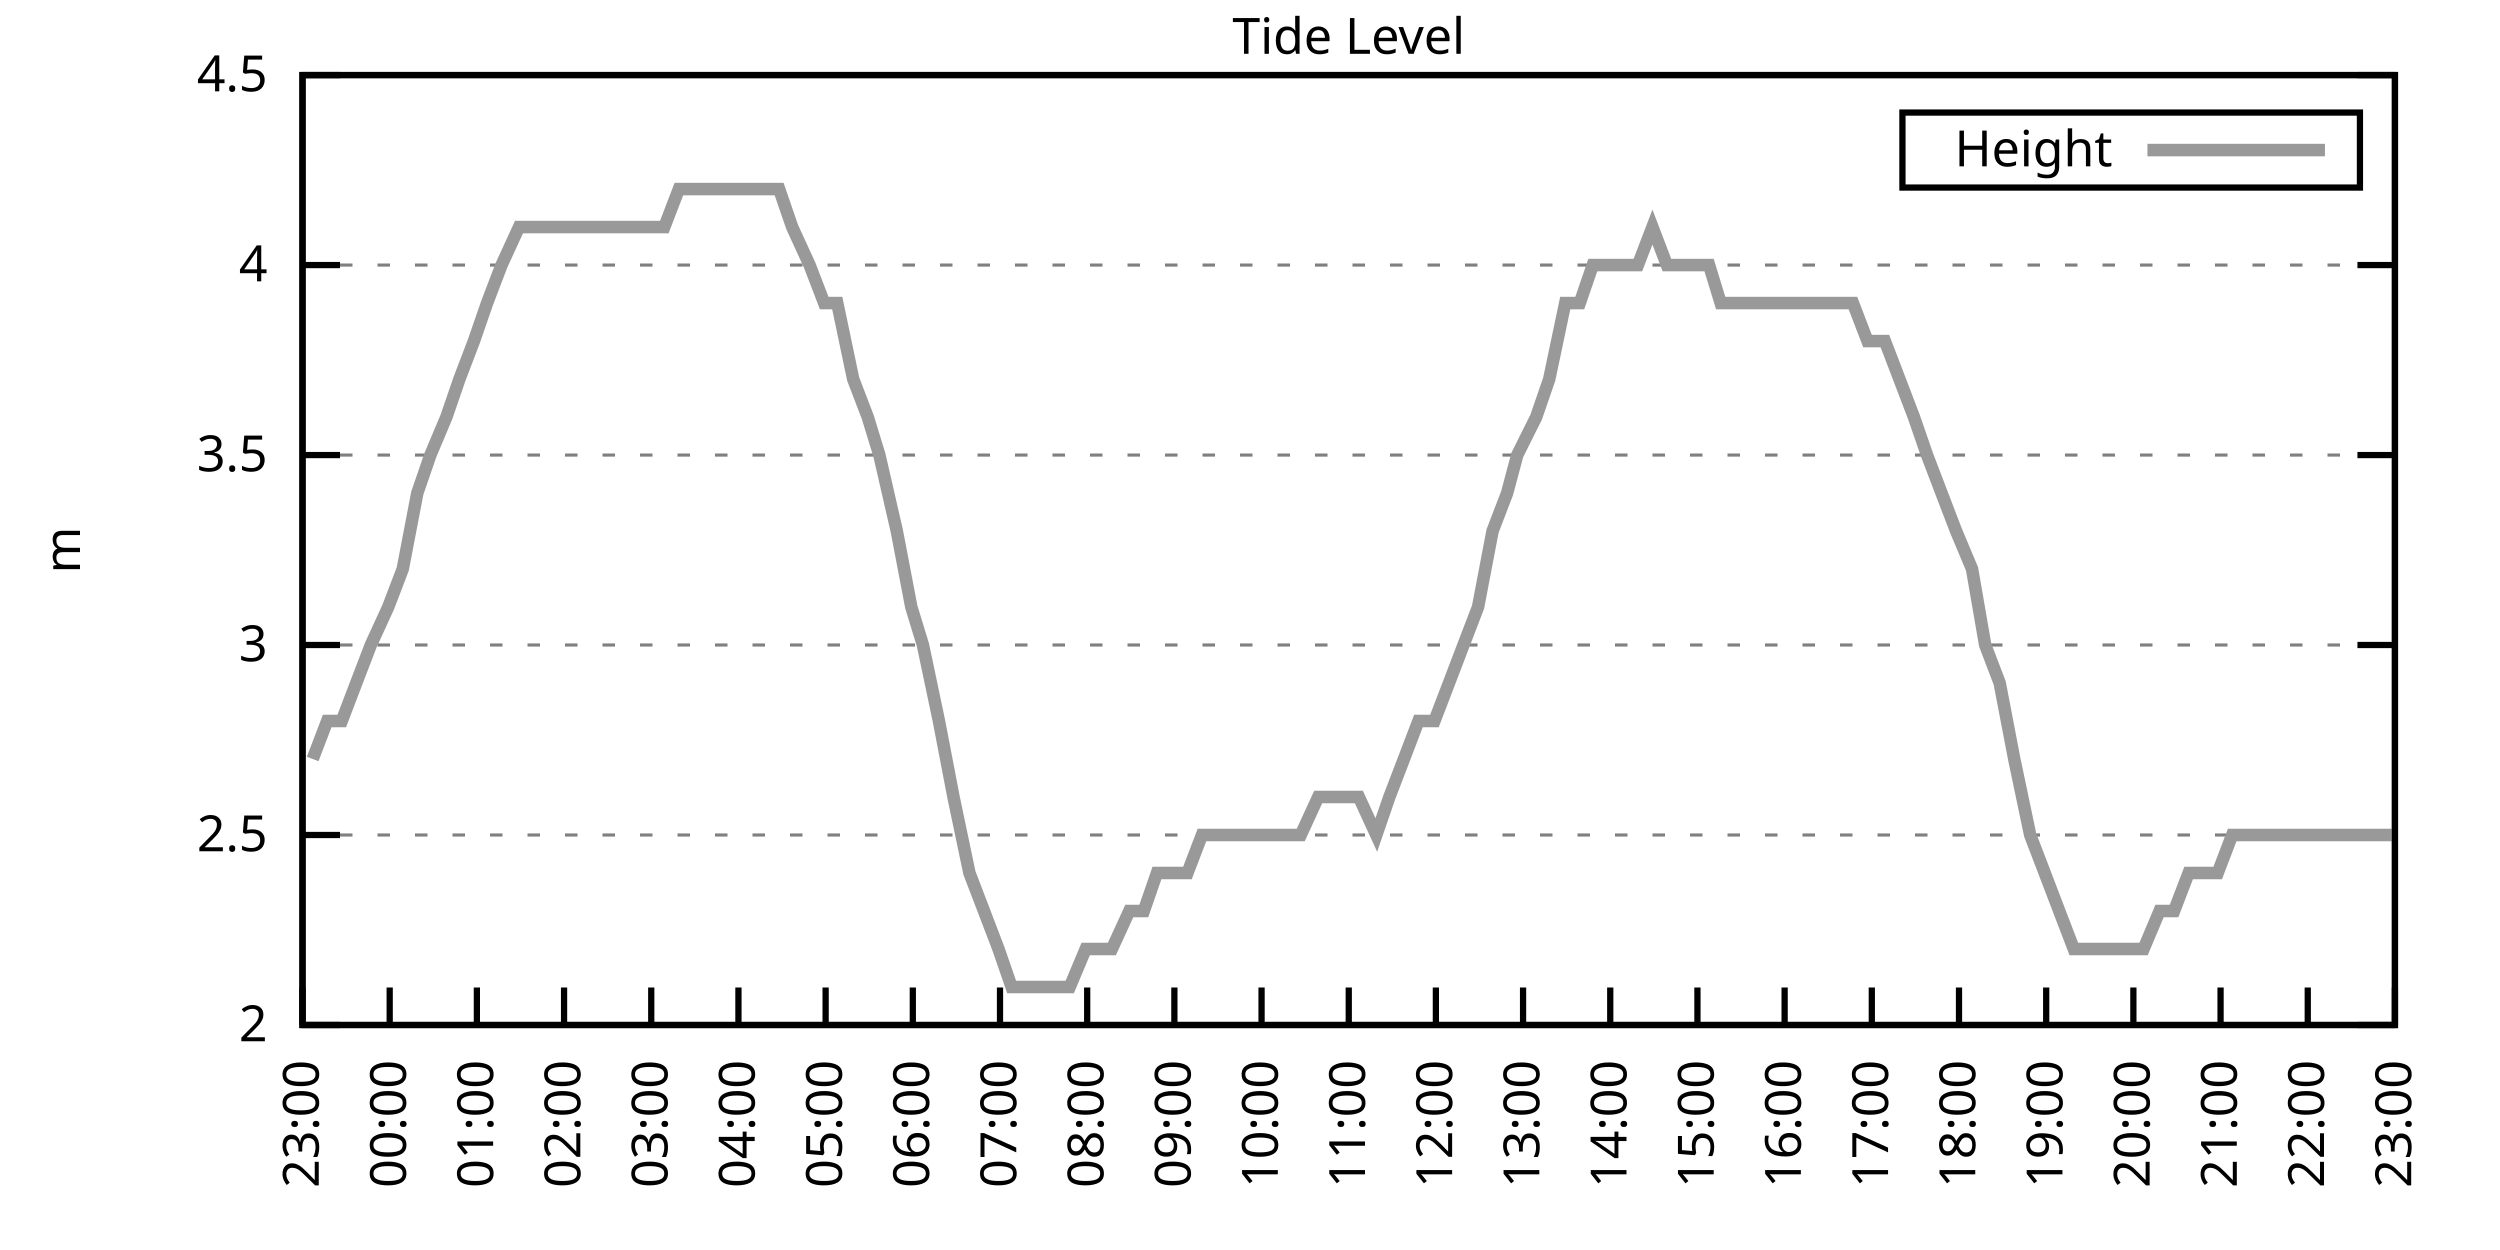
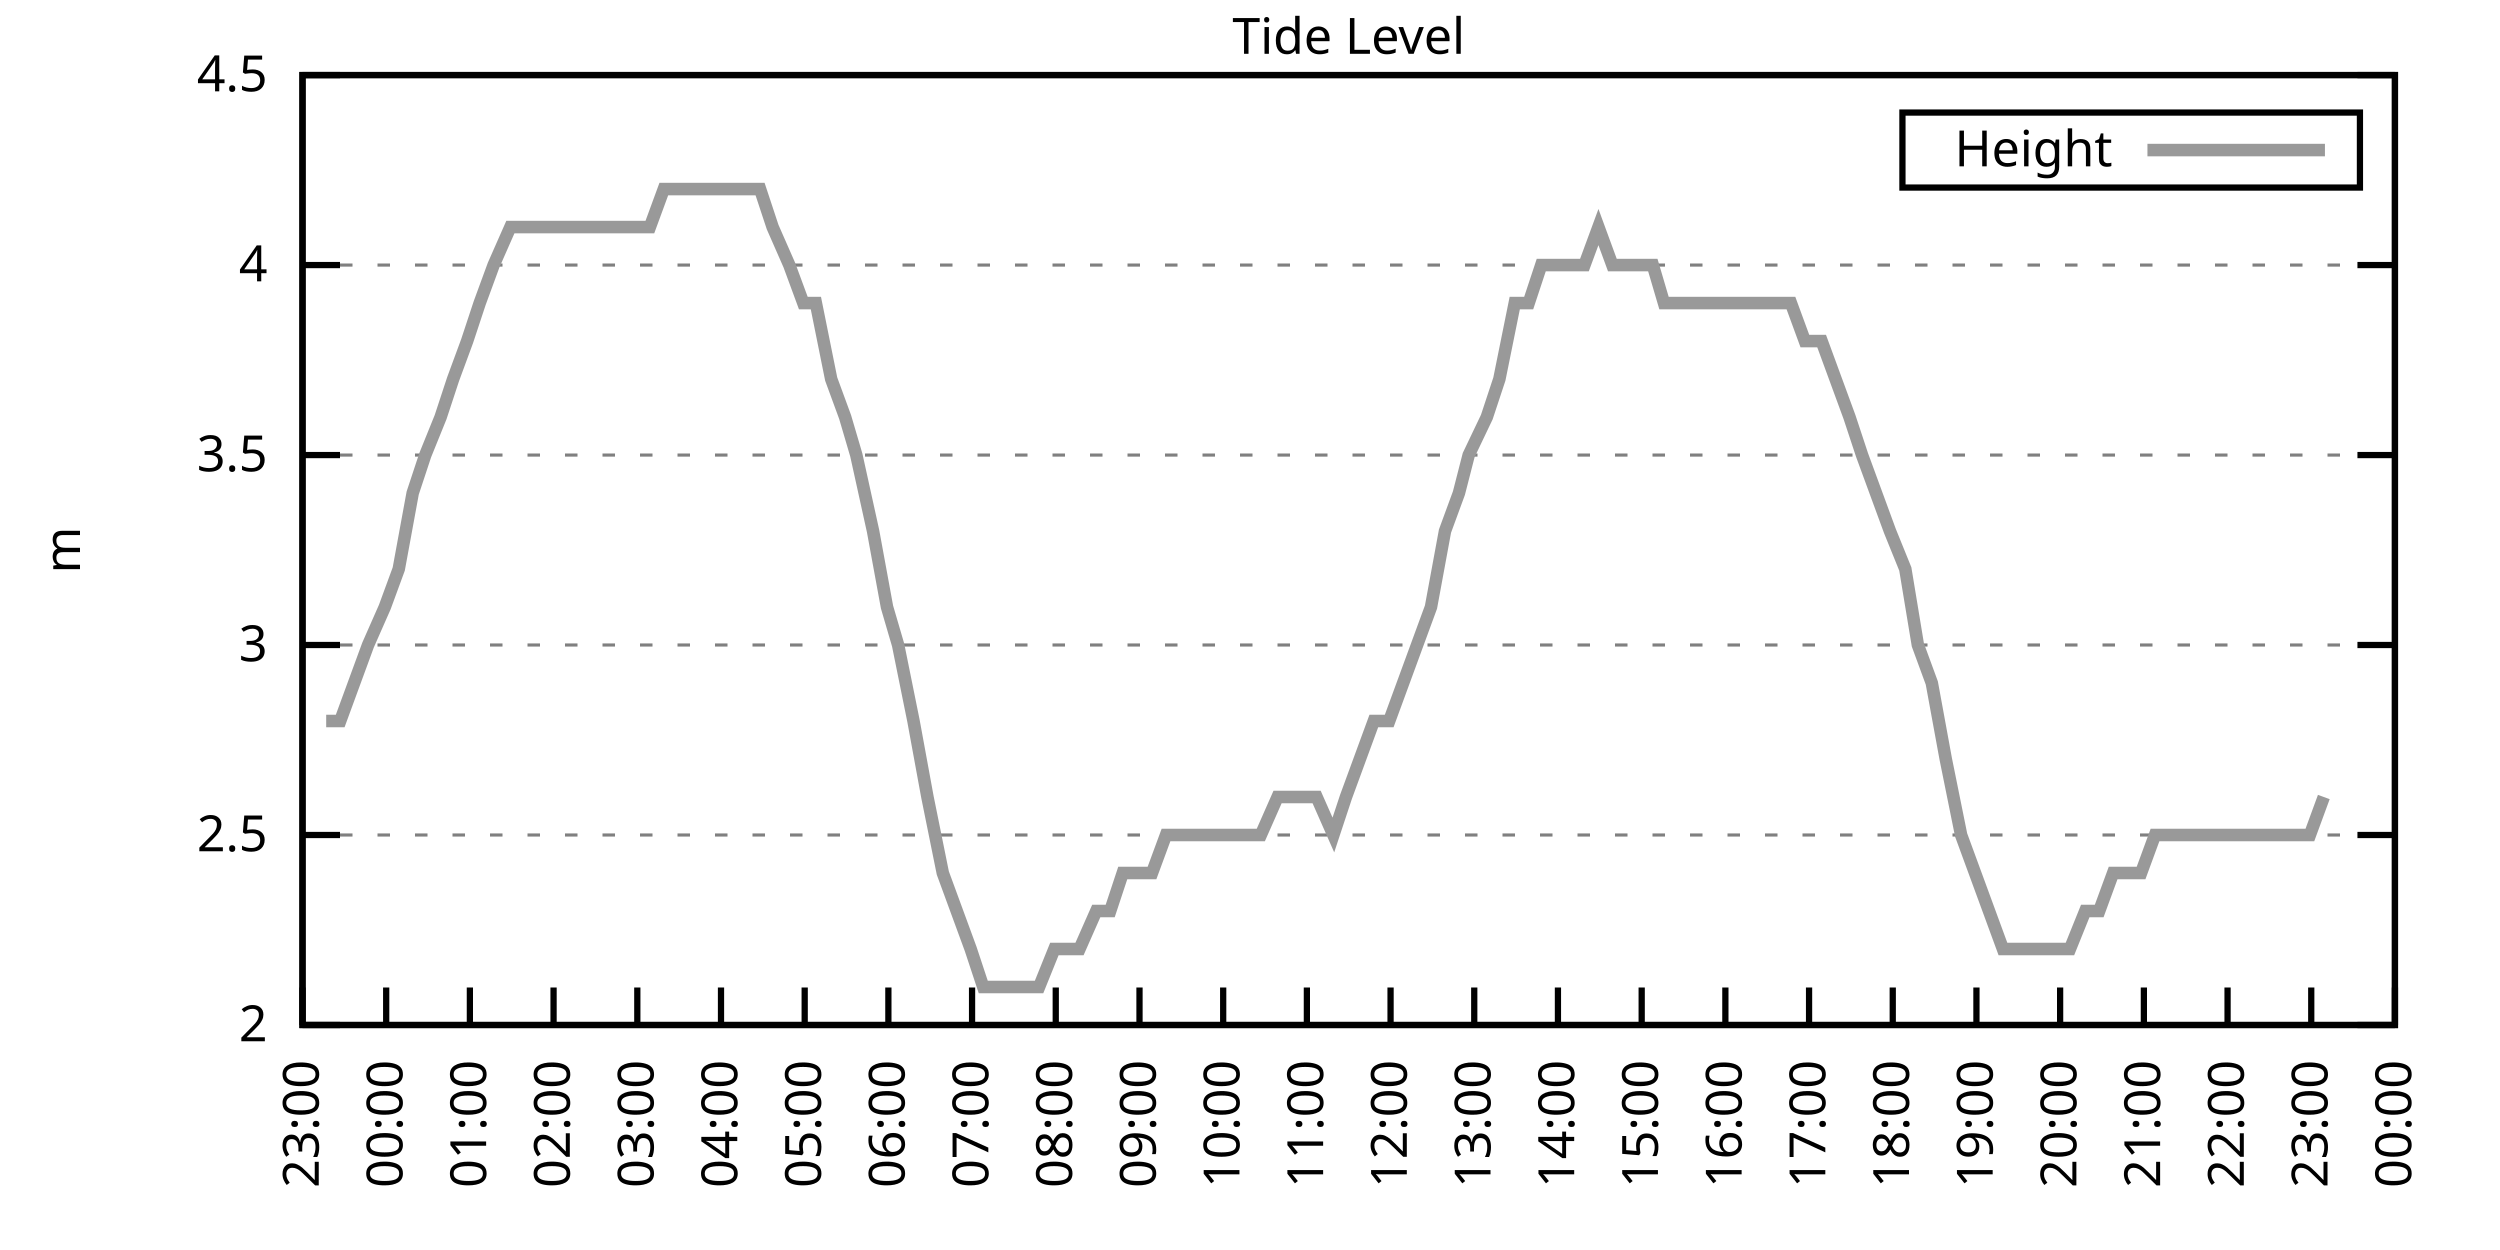
<svg xmlns="http://www.w3.org/2000/svg" xmlns:xlink="http://www.w3.org/1999/xlink" width="400" height="200" viewBox="0 0 400 200">
  <g id="gnuplot_canvas">
    <rect x="0" y="0" width="400" height="200" fill="none" />
    <defs>
      <circle id="gpDot" r="0.5" stroke-width="0.5" stroke="currentColor" />
      <path id="gpPt0" stroke-width="0.333" stroke="currentColor" d="M-1,0 h2 M0,-1 v2" />
      <path id="gpPt1" stroke-width="0.333" stroke="currentColor" d="M-1,-1 L1,1 M1,-1 L-1,1" />
      <path id="gpPt2" stroke-width="0.333" stroke="currentColor" d="M-1,0 L1,0 M0,-1 L0,1 M-1,-1 L1,1 M-1,1 L1,-1" />
      <rect id="gpPt3" stroke-width="0.333" stroke="currentColor" x="-1" y="-1" width="2" height="2" />
      <rect id="gpPt4" stroke-width="0.333" stroke="currentColor" fill="currentColor" x="-1" y="-1" width="2" height="2" />
      <circle id="gpPt5" stroke-width="0.333" stroke="currentColor" cx="0" cy="0" r="1" />
      <use xlink:href="#gpPt5" id="gpPt6" fill="currentColor" stroke="none" />
      <path id="gpPt7" stroke-width="0.333" stroke="currentColor" d="M0,-1.33 L-1.33,0.67 L1.33,0.67 z" />
      <use xlink:href="#gpPt7" id="gpPt8" fill="currentColor" stroke="none" />
      <use xlink:href="#gpPt7" id="gpPt9" stroke="currentColor" transform="rotate(180)" />
      <use xlink:href="#gpPt9" id="gpPt10" fill="currentColor" stroke="none" />
      <use xlink:href="#gpPt3" id="gpPt11" stroke="currentColor" transform="rotate(45)" />
      <use xlink:href="#gpPt11" id="gpPt12" fill="currentColor" stroke="none" />
      <path id="gpPt13" stroke-width="0.333" stroke="currentColor" d="M0,1.330 L1.265,0.411 L0.782,-1.067 L-0.782,-1.076 L-1.265,0.411 z" />
      <use xlink:href="#gpPt13" id="gpPt14" fill="currentColor" stroke="none" />
      <filter id="textbox" filterUnits="objectBoundingBox" x="0" y="0" height="1" width="1">
        <feFlood flood-color="white" flood-opacity="1" result="bgnd" />
        <feComposite in="SourceGraphic" in2="bgnd" operator="atop" />
      </filter>
      <filter id="greybox" filterUnits="objectBoundingBox" x="0" y="0" height="1" width="1">
        <feFlood flood-color="lightgrey" flood-opacity="1" result="grey" />
        <feComposite in="SourceGraphic" in2="grey" operator="atop" />
      </filter>
    </defs>
    <g fill="none" color="white" stroke="currentColor" stroke-width="1.00" stroke-linecap="butt" stroke-linejoin="miter">
</g>
    <g fill="none" color="black" stroke="currentColor" stroke-width="1.00" stroke-linecap="butt" stroke-linejoin="miter">
      <g stroke="none" shape-rendering="crispEdges">
        <polygon fill="rgb(255, 255, 255)" points="48.40,164.00 383.18,164.00 383.18,12.02 48.40,12.02 " />
      </g>
    </g>
    <g fill="none" color="black" stroke="currentColor" stroke-width="1.00" stroke-linecap="butt" stroke-linejoin="miter">
</g>
    <g fill="none" color="black" stroke="black" stroke-width="0.50" stroke-linecap="butt" stroke-linejoin="miter">
</g>
    <g fill="none" color="gray" stroke="currentColor" stroke-width="0.50" stroke-linecap="butt" stroke-linejoin="miter">
      <path stroke="gray" stroke-dasharray="2,4" class="gridline" d="M48.40,164.00 L383.19,164.00  " />
    </g>
    <g fill="none" color="gray" stroke="gray" stroke-width="1.00" stroke-linecap="butt" stroke-linejoin="miter">
</g>
    <g fill="none" color="black" stroke="currentColor" stroke-width="1.00" stroke-linecap="butt" stroke-linejoin="miter">
      <path stroke="black" d="M48.40,164.00 L54.40,164.00 M383.19,164.00 L377.19,164.00  " />
      <g transform="translate(42.80,166.60)" stroke="none" fill="black" font-family="Sans" font-size="8.00" text-anchor="end">
        <text>
          <tspan font-family="Sans"> 2</tspan>
        </text>
      </g>
    </g>
    <g fill="none" color="black" stroke="currentColor" stroke-width="1.00" stroke-linecap="butt" stroke-linejoin="miter">
</g>
    <g fill="none" color="black" stroke="black" stroke-width="0.50" stroke-linecap="butt" stroke-linejoin="miter">
</g>
    <g fill="none" color="gray" stroke="currentColor" stroke-width="0.50" stroke-linecap="butt" stroke-linejoin="miter">
      <path stroke="gray" stroke-dasharray="2,4" class="gridline" d="M48.40,133.60 L383.19,133.60  " />
    </g>
    <g fill="none" color="gray" stroke="gray" stroke-width="1.00" stroke-linecap="butt" stroke-linejoin="miter">
</g>
    <g fill="none" color="black" stroke="currentColor" stroke-width="1.00" stroke-linecap="butt" stroke-linejoin="miter">
      <path stroke="black" d="M48.40,133.60 L54.40,133.60 M383.19,133.60 L377.19,133.60  " />
      <g transform="translate(42.80,136.20)" stroke="none" fill="black" font-family="Sans" font-size="8.00" text-anchor="end">
        <text>
          <tspan font-family="Sans"> 2.5</tspan>
        </text>
      </g>
    </g>
    <g fill="none" color="black" stroke="currentColor" stroke-width="1.00" stroke-linecap="butt" stroke-linejoin="miter">
</g>
    <g fill="none" color="black" stroke="black" stroke-width="0.50" stroke-linecap="butt" stroke-linejoin="miter">
</g>
    <g fill="none" color="gray" stroke="currentColor" stroke-width="0.50" stroke-linecap="butt" stroke-linejoin="miter">
      <path stroke="gray" stroke-dasharray="2,4" class="gridline" d="M48.40,103.20 L383.19,103.20  " />
    </g>
    <g fill="none" color="gray" stroke="gray" stroke-width="1.00" stroke-linecap="butt" stroke-linejoin="miter">
</g>
    <g fill="none" color="black" stroke="currentColor" stroke-width="1.00" stroke-linecap="butt" stroke-linejoin="miter">
      <path stroke="black" d="M48.40,103.20 L54.40,103.20 M383.19,103.20 L377.19,103.20  " />
      <g transform="translate(42.80,105.80)" stroke="none" fill="black" font-family="Sans" font-size="8.00" text-anchor="end">
        <text>
          <tspan font-family="Sans"> 3</tspan>
        </text>
      </g>
    </g>
    <g fill="none" color="black" stroke="currentColor" stroke-width="1.00" stroke-linecap="butt" stroke-linejoin="miter">
</g>
    <g fill="none" color="black" stroke="black" stroke-width="0.50" stroke-linecap="butt" stroke-linejoin="miter">
</g>
    <g fill="none" color="gray" stroke="currentColor" stroke-width="0.50" stroke-linecap="butt" stroke-linejoin="miter">
      <path stroke="gray" stroke-dasharray="2,4" class="gridline" d="M48.40,72.81 L383.19,72.81  " />
    </g>
    <g fill="none" color="gray" stroke="gray" stroke-width="1.00" stroke-linecap="butt" stroke-linejoin="miter">
</g>
    <g fill="none" color="black" stroke="currentColor" stroke-width="1.00" stroke-linecap="butt" stroke-linejoin="miter">
      <path stroke="black" d="M48.40,72.81 L54.40,72.81 M383.19,72.81 L377.19,72.81  " />
      <g transform="translate(42.80,75.41)" stroke="none" fill="black" font-family="Sans" font-size="8.00" text-anchor="end">
        <text>
          <tspan font-family="Sans"> 3.5</tspan>
        </text>
      </g>
    </g>
    <g fill="none" color="black" stroke="currentColor" stroke-width="1.00" stroke-linecap="butt" stroke-linejoin="miter">
</g>
    <g fill="none" color="black" stroke="black" stroke-width="0.50" stroke-linecap="butt" stroke-linejoin="miter">
</g>
    <g fill="none" color="gray" stroke="currentColor" stroke-width="0.50" stroke-linecap="butt" stroke-linejoin="miter">
      <path stroke="gray" stroke-dasharray="2,4" class="gridline" d="M48.40,42.41 L383.19,42.41  " />
    </g>
    <g fill="none" color="gray" stroke="gray" stroke-width="1.00" stroke-linecap="butt" stroke-linejoin="miter">
</g>
    <g fill="none" color="black" stroke="currentColor" stroke-width="1.00" stroke-linecap="butt" stroke-linejoin="miter">
      <path stroke="black" d="M48.40,42.41 L54.40,42.41 M383.19,42.41 L377.19,42.41  " />
      <g transform="translate(42.80,45.01)" stroke="none" fill="black" font-family="Sans" font-size="8.00" text-anchor="end">
        <text>
          <tspan font-family="Sans"> 4</tspan>
        </text>
      </g>
    </g>
    <g fill="none" color="black" stroke="currentColor" stroke-width="1.00" stroke-linecap="butt" stroke-linejoin="miter">
</g>
    <g fill="none" color="black" stroke="black" stroke-width="0.50" stroke-linecap="butt" stroke-linejoin="miter">
</g>
    <g fill="none" color="gray" stroke="currentColor" stroke-width="0.50" stroke-linecap="butt" stroke-linejoin="miter">
      <path stroke="gray" stroke-dasharray="2,4" class="gridline" d="M48.40,12.01 L383.19,12.01  " />
    </g>
    <g fill="none" color="gray" stroke="gray" stroke-width="1.00" stroke-linecap="butt" stroke-linejoin="miter">
</g>
    <g fill="none" color="black" stroke="currentColor" stroke-width="1.00" stroke-linecap="butt" stroke-linejoin="miter">
      <path stroke="black" d="M48.40,12.01 L54.40,12.01 M383.19,12.01 L377.19,12.01  " />
      <g transform="translate(42.80,14.61)" stroke="none" fill="black" font-family="Sans" font-size="8.00" text-anchor="end">
        <text>
          <tspan font-family="Sans"> 4.5</tspan>
        </text>
      </g>
    </g>
    <g fill="none" color="black" stroke="currentColor" stroke-width="1.00" stroke-linecap="butt" stroke-linejoin="miter">
      <path stroke="black" d="M48.40,164.00 L48.40,158.00  " />
      <g transform="translate(51.00,169.60) rotate(270.00)" stroke="none" fill="black" font-family="Sans" font-size="8.00" text-anchor="end">
        <text>
          <tspan font-family="Sans">23:00</tspan>
        </text>
      </g>
    </g>
    <g fill="none" color="black" stroke="currentColor" stroke-width="1.00" stroke-linecap="butt" stroke-linejoin="miter">
-       <path stroke="black" d="M62.35,164.00 L62.35,158.00  " />
-       <g transform="translate(64.95,169.60) rotate(270.00)" stroke="none" fill="black" font-family="Sans" font-size="8.00" text-anchor="end">
+       <path stroke="black" d="M61.79,164.00 L61.79,158.00  " />
+       <g transform="translate(64.39,169.60) rotate(270.00)" stroke="none" fill="black" font-family="Sans" font-size="8.00" text-anchor="end">
        <text>
          <tspan font-family="Sans">00:00</tspan>
        </text>
      </g>
    </g>
    <g fill="none" color="black" stroke="currentColor" stroke-width="1.00" stroke-linecap="butt" stroke-linejoin="miter">
-       <path stroke="black" d="M76.30,164.00 L76.30,158.00  " />
-       <g transform="translate(78.90,169.60) rotate(270.00)" stroke="none" fill="black" font-family="Sans" font-size="8.00" text-anchor="end">
+       <path stroke="black" d="M75.18,164.00 L75.18,158.00  " />
+       <g transform="translate(77.78,169.60) rotate(270.00)" stroke="none" fill="black" font-family="Sans" font-size="8.00" text-anchor="end">
        <text>
          <tspan font-family="Sans">01:00</tspan>
        </text>
      </g>
    </g>
    <g fill="none" color="black" stroke="currentColor" stroke-width="1.00" stroke-linecap="butt" stroke-linejoin="miter">
-       <path stroke="black" d="M90.25,164.00 L90.25,158.00  " />
-       <g transform="translate(92.85,169.60) rotate(270.00)" stroke="none" fill="black" font-family="Sans" font-size="8.00" text-anchor="end">
+       <path stroke="black" d="M88.57,164.00 L88.57,158.00  " />
+       <g transform="translate(91.17,169.60) rotate(270.00)" stroke="none" fill="black" font-family="Sans" font-size="8.00" text-anchor="end">
        <text>
          <tspan font-family="Sans">02:00</tspan>
        </text>
      </g>
    </g>
    <g fill="none" color="black" stroke="currentColor" stroke-width="1.00" stroke-linecap="butt" stroke-linejoin="miter">
-       <path stroke="black" d="M104.20,164.00 L104.20,158.00  " />
-       <g transform="translate(106.80,169.60) rotate(270.00)" stroke="none" fill="black" font-family="Sans" font-size="8.00" text-anchor="end">
+       <path stroke="black" d="M101.97,164.00 L101.97,158.00  " />
+       <g transform="translate(104.57,169.60) rotate(270.00)" stroke="none" fill="black" font-family="Sans" font-size="8.00" text-anchor="end">
        <text>
          <tspan font-family="Sans">03:00</tspan>
        </text>
      </g>
    </g>
    <g fill="none" color="black" stroke="currentColor" stroke-width="1.00" stroke-linecap="butt" stroke-linejoin="miter">
-       <path stroke="black" d="M118.15,164.00 L118.15,158.00  " />
-       <g transform="translate(120.75,169.60) rotate(270.00)" stroke="none" fill="black" font-family="Sans" font-size="8.00" text-anchor="end">
+       <path stroke="black" d="M115.36,164.00 L115.36,158.00  " />
+       <g transform="translate(117.96,169.60) rotate(270.00)" stroke="none" fill="black" font-family="Sans" font-size="8.00" text-anchor="end">
        <text>
          <tspan font-family="Sans">04:00</tspan>
        </text>
      </g>
    </g>
    <g fill="none" color="black" stroke="currentColor" stroke-width="1.00" stroke-linecap="butt" stroke-linejoin="miter">
-       <path stroke="black" d="M132.10,164.00 L132.10,158.00  " />
-       <g transform="translate(134.70,169.60) rotate(270.00)" stroke="none" fill="black" font-family="Sans" font-size="8.00" text-anchor="end">
+       <path stroke="black" d="M128.75,164.00 L128.75,158.00  " />
+       <g transform="translate(131.35,169.60) rotate(270.00)" stroke="none" fill="black" font-family="Sans" font-size="8.00" text-anchor="end">
        <text>
          <tspan font-family="Sans">05:00</tspan>
        </text>
      </g>
    </g>
    <g fill="none" color="black" stroke="currentColor" stroke-width="1.00" stroke-linecap="butt" stroke-linejoin="miter">
-       <path stroke="black" d="M146.05,164.00 L146.05,158.00  " />
-       <g transform="translate(148.65,169.60) rotate(270.00)" stroke="none" fill="black" font-family="Sans" font-size="8.00" text-anchor="end">
+       <path stroke="black" d="M142.14,164.00 L142.14,158.00  " />
+       <g transform="translate(144.74,169.60) rotate(270.00)" stroke="none" fill="black" font-family="Sans" font-size="8.00" text-anchor="end">
        <text>
          <tspan font-family="Sans">06:00</tspan>
        </text>
      </g>
    </g>
    <g fill="none" color="black" stroke="currentColor" stroke-width="1.00" stroke-linecap="butt" stroke-linejoin="miter">
-       <path stroke="black" d="M160.00,164.00 L160.00,158.00  " />
-       <g transform="translate(162.60,169.60) rotate(270.00)" stroke="none" fill="black" font-family="Sans" font-size="8.00" text-anchor="end">
+       <path stroke="black" d="M155.53,164.00 L155.53,158.00  " />
+       <g transform="translate(158.13,169.60) rotate(270.00)" stroke="none" fill="black" font-family="Sans" font-size="8.00" text-anchor="end">
        <text>
          <tspan font-family="Sans">07:00</tspan>
        </text>
      </g>
    </g>
    <g fill="none" color="black" stroke="currentColor" stroke-width="1.00" stroke-linecap="butt" stroke-linejoin="miter">
-       <path stroke="black" d="M173.95,164.00 L173.95,158.00  " />
-       <g transform="translate(176.55,169.60) rotate(270.00)" stroke="none" fill="black" font-family="Sans" font-size="8.00" text-anchor="end">
+       <path stroke="black" d="M168.92,164.00 L168.92,158.00  " />
+       <g transform="translate(171.52,169.60) rotate(270.00)" stroke="none" fill="black" font-family="Sans" font-size="8.00" text-anchor="end">
        <text>
          <tspan font-family="Sans">08:00</tspan>
        </text>
      </g>
    </g>
    <g fill="none" color="black" stroke="currentColor" stroke-width="1.00" stroke-linecap="butt" stroke-linejoin="miter">
-       <path stroke="black" d="M187.90,164.00 L187.90,158.00  " />
-       <g transform="translate(190.50,169.60) rotate(270.00)" stroke="none" fill="black" font-family="Sans" font-size="8.00" text-anchor="end">
+       <path stroke="black" d="M182.32,164.00 L182.32,158.00  " />
+       <g transform="translate(184.92,169.60) rotate(270.00)" stroke="none" fill="black" font-family="Sans" font-size="8.00" text-anchor="end">
        <text>
          <tspan font-family="Sans">09:00</tspan>
        </text>
      </g>
    </g>
    <g fill="none" color="black" stroke="currentColor" stroke-width="1.00" stroke-linecap="butt" stroke-linejoin="miter">
-       <path stroke="black" d="M201.85,164.00 L201.85,158.00  " />
-       <g transform="translate(204.45,169.60) rotate(270.00)" stroke="none" fill="black" font-family="Sans" font-size="8.00" text-anchor="end">
+       <path stroke="black" d="M195.71,164.00 L195.71,158.00  " />
+       <g transform="translate(198.31,169.60) rotate(270.00)" stroke="none" fill="black" font-family="Sans" font-size="8.00" text-anchor="end">
        <text>
          <tspan font-family="Sans">10:00</tspan>
        </text>
      </g>
    </g>
    <g fill="none" color="black" stroke="currentColor" stroke-width="1.00" stroke-linecap="butt" stroke-linejoin="miter">
-       <path stroke="black" d="M215.80,164.00 L215.80,158.00  " />
-       <g transform="translate(218.40,169.60) rotate(270.00)" stroke="none" fill="black" font-family="Sans" font-size="8.00" text-anchor="end">
+       <path stroke="black" d="M209.10,164.00 L209.10,158.00  " />
+       <g transform="translate(211.70,169.60) rotate(270.00)" stroke="none" fill="black" font-family="Sans" font-size="8.00" text-anchor="end">
        <text>
          <tspan font-family="Sans">11:00</tspan>
        </text>
      </g>
    </g>
    <g fill="none" color="black" stroke="currentColor" stroke-width="1.00" stroke-linecap="butt" stroke-linejoin="miter">
-       <path stroke="black" d="M229.74,164.00 L229.74,158.00  " />
-       <g transform="translate(232.34,169.60) rotate(270.00)" stroke="none" fill="black" font-family="Sans" font-size="8.00" text-anchor="end">
+       <path stroke="black" d="M222.49,164.00 L222.49,158.00  " />
+       <g transform="translate(225.09,169.60) rotate(270.00)" stroke="none" fill="black" font-family="Sans" font-size="8.00" text-anchor="end">
        <text>
          <tspan font-family="Sans">12:00</tspan>
        </text>
      </g>
    </g>
    <g fill="none" color="black" stroke="currentColor" stroke-width="1.00" stroke-linecap="butt" stroke-linejoin="miter">
-       <path stroke="black" d="M243.69,164.00 L243.69,158.00  " />
-       <g transform="translate(246.29,169.60) rotate(270.00)" stroke="none" fill="black" font-family="Sans" font-size="8.00" text-anchor="end">
+       <path stroke="black" d="M235.88,164.00 L235.88,158.00  " />
+       <g transform="translate(238.48,169.60) rotate(270.00)" stroke="none" fill="black" font-family="Sans" font-size="8.00" text-anchor="end">
        <text>
          <tspan font-family="Sans">13:00</tspan>
        </text>
      </g>
    </g>
    <g fill="none" color="black" stroke="currentColor" stroke-width="1.00" stroke-linecap="butt" stroke-linejoin="miter">
-       <path stroke="black" d="M257.64,164.00 L257.64,158.00  " />
-       <g transform="translate(260.24,169.60) rotate(270.00)" stroke="none" fill="black" font-family="Sans" font-size="8.00" text-anchor="end">
+       <path stroke="black" d="M249.27,164.00 L249.27,158.00  " />
+       <g transform="translate(251.87,169.60) rotate(270.00)" stroke="none" fill="black" font-family="Sans" font-size="8.00" text-anchor="end">
        <text>
          <tspan font-family="Sans">14:00</tspan>
        </text>
      </g>
    </g>
    <g fill="none" color="black" stroke="currentColor" stroke-width="1.00" stroke-linecap="butt" stroke-linejoin="miter">
-       <path stroke="black" d="M271.59,164.00 L271.59,158.00  " />
-       <g transform="translate(274.19,169.60) rotate(270.00)" stroke="none" fill="black" font-family="Sans" font-size="8.00" text-anchor="end">
+       <path stroke="black" d="M262.67,164.00 L262.67,158.00  " />
+       <g transform="translate(265.27,169.60) rotate(270.00)" stroke="none" fill="black" font-family="Sans" font-size="8.00" text-anchor="end">
        <text>
          <tspan font-family="Sans">15:00</tspan>
        </text>
      </g>
    </g>
    <g fill="none" color="black" stroke="currentColor" stroke-width="1.00" stroke-linecap="butt" stroke-linejoin="miter">
-       <path stroke="black" d="M285.54,164.00 L285.54,158.00  " />
-       <g transform="translate(288.14,169.60) rotate(270.00)" stroke="none" fill="black" font-family="Sans" font-size="8.00" text-anchor="end">
+       <path stroke="black" d="M276.06,164.00 L276.06,158.00  " />
+       <g transform="translate(278.66,169.60) rotate(270.00)" stroke="none" fill="black" font-family="Sans" font-size="8.00" text-anchor="end">
        <text>
          <tspan font-family="Sans">16:00</tspan>
        </text>
      </g>
    </g>
    <g fill="none" color="black" stroke="currentColor" stroke-width="1.00" stroke-linecap="butt" stroke-linejoin="miter">
-       <path stroke="black" d="M299.49,164.00 L299.49,158.00  " />
-       <g transform="translate(302.09,169.60) rotate(270.00)" stroke="none" fill="black" font-family="Sans" font-size="8.00" text-anchor="end">
+       <path stroke="black" d="M289.45,164.00 L289.45,158.00  " />
+       <g transform="translate(292.05,169.60) rotate(270.00)" stroke="none" fill="black" font-family="Sans" font-size="8.00" text-anchor="end">
        <text>
          <tspan font-family="Sans">17:00</tspan>
        </text>
      </g>
    </g>
    <g fill="none" color="black" stroke="currentColor" stroke-width="1.00" stroke-linecap="butt" stroke-linejoin="miter">
-       <path stroke="black" d="M313.44,164.00 L313.44,158.00  " />
-       <g transform="translate(316.04,169.60) rotate(270.00)" stroke="none" fill="black" font-family="Sans" font-size="8.00" text-anchor="end">
+       <path stroke="black" d="M302.84,164.00 L302.84,158.00  " />
+       <g transform="translate(305.44,169.60) rotate(270.00)" stroke="none" fill="black" font-family="Sans" font-size="8.00" text-anchor="end">
        <text>
          <tspan font-family="Sans">18:00</tspan>
        </text>
      </g>
    </g>
    <g fill="none" color="black" stroke="currentColor" stroke-width="1.00" stroke-linecap="butt" stroke-linejoin="miter">
-       <path stroke="black" d="M327.39,164.00 L327.39,158.00  " />
-       <g transform="translate(329.99,169.60) rotate(270.00)" stroke="none" fill="black" font-family="Sans" font-size="8.00" text-anchor="end">
+       <path stroke="black" d="M316.23,164.00 L316.23,158.00  " />
+       <g transform="translate(318.83,169.60) rotate(270.00)" stroke="none" fill="black" font-family="Sans" font-size="8.00" text-anchor="end">
        <text>
          <tspan font-family="Sans">19:00</tspan>
        </text>
      </g>
    </g>
    <g fill="none" color="black" stroke="currentColor" stroke-width="1.00" stroke-linecap="butt" stroke-linejoin="miter">
-       <path stroke="black" d="M341.34,164.00 L341.34,158.00  " />
-       <g transform="translate(343.94,169.60) rotate(270.00)" stroke="none" fill="black" font-family="Sans" font-size="8.00" text-anchor="end">
+       <path stroke="black" d="M329.62,164.00 L329.62,158.00  " />
+       <g transform="translate(332.22,169.60) rotate(270.00)" stroke="none" fill="black" font-family="Sans" font-size="8.00" text-anchor="end">
        <text>
          <tspan font-family="Sans">20:00</tspan>
        </text>
      </g>
    </g>
    <g fill="none" color="black" stroke="currentColor" stroke-width="1.00" stroke-linecap="butt" stroke-linejoin="miter">
-       <path stroke="black" d="M355.29,164.00 L355.29,158.00  " />
-       <g transform="translate(357.89,169.60) rotate(270.00)" stroke="none" fill="black" font-family="Sans" font-size="8.00" text-anchor="end">
+       <path stroke="black" d="M343.02,164.00 L343.02,158.00  " />
+       <g transform="translate(345.62,169.60) rotate(270.00)" stroke="none" fill="black" font-family="Sans" font-size="8.00" text-anchor="end">
        <text>
          <tspan font-family="Sans">21:00</tspan>
        </text>
      </g>
    </g>
    <g fill="none" color="black" stroke="currentColor" stroke-width="1.00" stroke-linecap="butt" stroke-linejoin="miter">
-       <path stroke="black" d="M369.24,164.00 L369.24,158.00  " />
-       <g transform="translate(371.84,169.60) rotate(270.00)" stroke="none" fill="black" font-family="Sans" font-size="8.00" text-anchor="end">
+       <path stroke="black" d="M356.41,164.00 L356.41,158.00  " />
+       <g transform="translate(359.01,169.60) rotate(270.00)" stroke="none" fill="black" font-family="Sans" font-size="8.00" text-anchor="end">
        <text>
          <tspan font-family="Sans">22:00</tspan>
+         </text>
+       </g>
+     </g>
+     <g fill="none" color="black" stroke="currentColor" stroke-width="1.00" stroke-linecap="butt" stroke-linejoin="miter">
+       <path stroke="black" d="M369.80,164.00 L369.80,158.00  " />
+       <g transform="translate(372.40,169.60) rotate(270.00)" stroke="none" fill="black" font-family="Sans" font-size="8.00" text-anchor="end">
+         <text>
+           <tspan font-family="Sans">23:00</tspan>
        </text>
      </g>
    </g>
    <g fill="none" color="black" stroke="currentColor" stroke-width="1.00" stroke-linecap="butt" stroke-linejoin="miter">
      <path stroke="black" d="M383.19,164.00 L383.19,158.00  " />
      <g transform="translate(385.79,169.60) rotate(270.00)" stroke="none" fill="black" font-family="Sans" font-size="8.00" text-anchor="end">
        <text>
-           <tspan font-family="Sans">23:00</tspan>
+           <tspan font-family="Sans">00:00</tspan>
        </text>
      </g>
    </g>
    <g fill="none" color="black" stroke="currentColor" stroke-width="1.00" stroke-linecap="butt" stroke-linejoin="miter">
</g>
    <g fill="none" color="black" stroke="currentColor" stroke-width="1.00" stroke-linecap="butt" stroke-linejoin="miter">
      <path stroke="black" d="M48.40,12.01 L48.40,164.00 L383.19,164.00 L383.19,12.01 L48.40,12.01 Z  " />
    </g>
    <g fill="none" color="black" stroke="currentColor" stroke-width="1.00" stroke-linecap="butt" stroke-linejoin="miter">
</g>
    <g fill="none" color="black" stroke="currentColor" stroke-width="1.00" stroke-linecap="butt" stroke-linejoin="miter">
      <path stroke="black" d="M304.39,30.01 L304.39,18.01 L377.59,18.01 L377.59,30.01 L304.39,30.01 Z  " />
    </g>
    <g id="Tide_level_plot_1">
      <g fill="none" color="white" stroke="black" stroke-width="2.00" stroke-linecap="butt" stroke-linejoin="miter">
</g>
      <g fill="none" color="black" stroke="currentColor" stroke-width="2.00" stroke-linecap="butt" stroke-linejoin="miter">
        <g transform="translate(337.99,26.61)" stroke="none" fill="black" font-family="Sans" font-size="8.00" text-anchor="end">
          <text>
            <tspan font-family="Sans">Height</tspan>
          </text>
        </g>
      </g>
      <g fill="none" color="black" stroke="currentColor" stroke-width="2.00" stroke-linecap="butt" stroke-linejoin="miter">
-         <path stroke="rgb(153, 153, 153)" d="M343.59,24.01 L371.99,24.01 M50.03,121.44 L52.35,115.36 L54.68,115.36 L57.00,109.28 L59.33,103.20 L62.12,97.12   L64.44,91.04 L66.77,78.89 L68.86,72.81 L71.42,66.73 L73.51,60.65 L75.83,54.57 L77.93,48.49 L80.25,42.41   L83.04,36.33 L85.13,36.33 L87.69,36.33 L89.55,36.33 L92.11,36.33 L94.67,36.33 L96.99,36.33 L99.32,36.33   L100.94,36.33 L103.73,36.33 L106.29,36.33 L108.62,30.25 L110.24,30.25 L113.03,30.25 L115.36,30.25 L117.92,30.25   L120.24,30.25 L122.57,30.25 L124.66,30.25 L126.75,36.33 L129.54,42.41 L131.87,48.49 L133.96,48.49 L136.51,60.65   L138.84,66.73 L140.70,72.81 L143.49,84.97 L145.81,97.12 L147.67,103.20 L150.23,115.36 L152.56,127.52 L155.11,139.68   L157.44,145.76 L159.76,151.84 L161.86,157.92 L164.18,157.92 L166.51,157.92 L168.83,157.92 L171.16,157.92 L173.71,151.84   L175.34,151.84 L177.90,151.84 L180.69,145.76 L183.01,145.76 L185.11,139.68 L187.66,139.68 L189.99,139.68 L192.31,133.60   L194.64,133.60 L196.50,133.60 L199.29,133.60 L201.61,133.60 L203.94,133.60 L206.03,133.60 L208.12,133.60 L210.91,127.52   L213.24,127.52 L215.33,127.52 L217.42,127.52 L220.21,133.60 L222.30,127.52 L224.63,121.44 L226.95,115.36 L229.51,115.36   L231.84,109.28 L234.16,103.20 L236.49,97.12 L238.81,84.97 L241.14,78.89 L242.76,72.81 L245.79,66.73 L247.88,60.65   L250.44,48.49 L252.76,48.49 L254.85,42.41 L257.18,42.41 L259.74,42.41 L262.06,42.41 L264.39,36.33 L266.71,42.41   L268.80,42.41 L271.13,42.41 L273.45,42.41 L275.31,48.49 L278.34,48.49 L280.20,48.49 L282.75,48.49 L285.08,48.49   L286.71,48.49 L289.73,48.49 L292.05,48.49 L294.61,48.49 L296.47,48.49 L298.80,54.57 L301.58,54.57 L303.91,60.65   L306.23,66.73 L308.33,72.81 L310.65,78.89 L312.98,84.97 L315.53,91.04 L317.63,103.20 L319.95,109.28 L322.28,121.44   L324.83,133.60 L327.16,139.68 L329.48,145.76 L331.81,151.84 L333.90,151.84 L336.23,151.84 L338.32,151.84 L340.64,151.84   L342.97,151.84 L345.53,145.76 L347.85,145.76 L350.18,139.68 L352.73,139.68 L354.83,139.68 L357.15,133.60 L359.48,133.60   L361.80,133.60 L363.89,133.60 L366.22,133.60 L368.54,133.60 L370.87,133.60 L373.19,133.60 L375.98,133.60 L377.84,133.60   L380.40,133.60 L382.96,133.60  " />
+         <path stroke="rgb(153, 153, 153)" d="M343.59,24.01 L371.99,24.01 M52.19,115.36 L54.43,115.36 L56.66,109.28 L58.89,103.20 L61.57,97.12 L63.80,91.04   L66.03,78.89 L68.04,72.81 L70.50,66.73 L72.50,60.65 L74.74,54.57 L76.75,48.49 L78.98,42.41 L81.66,36.33   L83.66,36.33 L86.12,36.33 L87.91,36.33 L90.36,36.33 L92.82,36.33 L95.05,36.33 L97.28,36.33 L98.84,36.33   L101.52,36.33 L103.98,36.33 L106.21,30.25 L107.77,30.25 L110.45,30.25 L112.68,30.25 L115.13,30.25 L117.37,30.25   L119.60,30.25 L121.61,30.25 L123.62,36.33 L126.29,42.41 L128.53,48.49 L130.54,48.49 L132.99,60.65 L135.22,66.73   L137.01,72.81 L139.69,84.97 L141.92,97.12 L143.70,103.20 L146.16,115.36 L148.39,127.52 L150.85,139.68 L153.08,145.76   L155.31,151.84 L157.32,157.92 L159.55,157.92 L161.78,157.92 L164.01,157.92 L166.25,157.92 L168.70,151.84 L170.26,151.84   L172.72,151.84 L175.40,145.76 L177.63,145.76 L179.64,139.68 L182.09,139.68 L184.32,139.68 L186.56,133.60 L188.79,133.60   L190.57,133.60 L193.25,133.60 L195.48,133.60 L197.72,133.60 L199.73,133.60 L201.73,133.60 L204.41,127.52 L206.64,127.52   L208.65,127.52 L210.66,127.52 L213.34,133.60 L215.35,127.52 L217.58,121.44 L219.81,115.36 L222.27,115.36 L224.50,109.28   L226.73,103.20 L228.96,97.12 L231.20,84.97 L233.43,78.89 L234.99,72.81 L237.89,66.73 L239.90,60.65 L242.36,48.49   L244.59,48.49 L246.60,42.41 L248.83,42.41 L251.28,42.41 L253.51,42.41 L255.75,36.33 L257.98,42.41 L259.99,42.41   L262.22,42.41 L264.45,42.41 L266.24,48.49 L269.14,48.49 L270.92,48.49 L273.38,48.49 L275.61,48.49 L277.17,48.49   L280.07,48.49 L282.31,48.49 L284.76,48.49 L286.55,48.49 L288.78,54.57 L291.46,54.57 L293.69,60.65 L295.92,66.73   L297.93,72.81 L300.16,78.89 L302.39,84.97 L304.85,91.04 L306.86,103.20 L309.09,109.28 L311.32,121.44 L313.78,133.60   L316.01,139.68 L318.24,145.76 L320.47,151.84 L322.48,151.84 L324.71,151.84 L326.72,151.84 L328.95,151.84 L331.19,151.84   L333.64,145.76 L335.87,145.76 L338.10,139.68 L340.56,139.68 L342.57,139.68 L344.80,133.60 L347.03,133.60 L349.26,133.60   L351.27,133.60 L353.51,133.60 L355.74,133.60 L357.97,133.60 L360.20,133.60 L362.88,133.60 L364.66,133.60 L367.12,133.60   L369.58,133.60 L371.81,127.52  " />
      </g>
    </g>
    <g fill="none" color="black" stroke="currentColor" stroke-width="2.00" stroke-linecap="butt" stroke-linejoin="miter">
</g>
    <g fill="none" color="black" stroke="black" stroke-width="1.00" stroke-linecap="butt" stroke-linejoin="miter">
</g>
    <g fill="none" color="black" stroke="currentColor" stroke-width="1.00" stroke-linecap="butt" stroke-linejoin="miter">
      <path stroke="black" d="M48.40,12.01 L48.40,164.00 L383.19,164.00 L383.19,12.01 L48.40,12.01 Z  " />
      <g transform="translate(12.80,88.01) rotate(270.00)" stroke="none" fill="black" font-family="Sans" font-size="8.00" text-anchor="middle">
        <text>
          <tspan font-family="Sans">m</tspan>
        </text>
      </g>
    </g>
    <g fill="none" color="black" stroke="currentColor" stroke-width="1.00" stroke-linecap="butt" stroke-linejoin="miter">
</g>
    <g fill="none" color="black" stroke="currentColor" stroke-width="1.00" stroke-linecap="butt" stroke-linejoin="miter">
      <g transform="translate(215.79,8.61)" stroke="none" fill="black" font-family="Sans" font-size="8.00" text-anchor="middle">
        <text>
          <tspan font-family="Sans">Tide Level</tspan>
        </text>
      </g>
    </g>
    <g fill="none" color="black" stroke="currentColor" stroke-width="1.00" stroke-linecap="butt" stroke-linejoin="miter">
</g>
  </g>
</svg>
